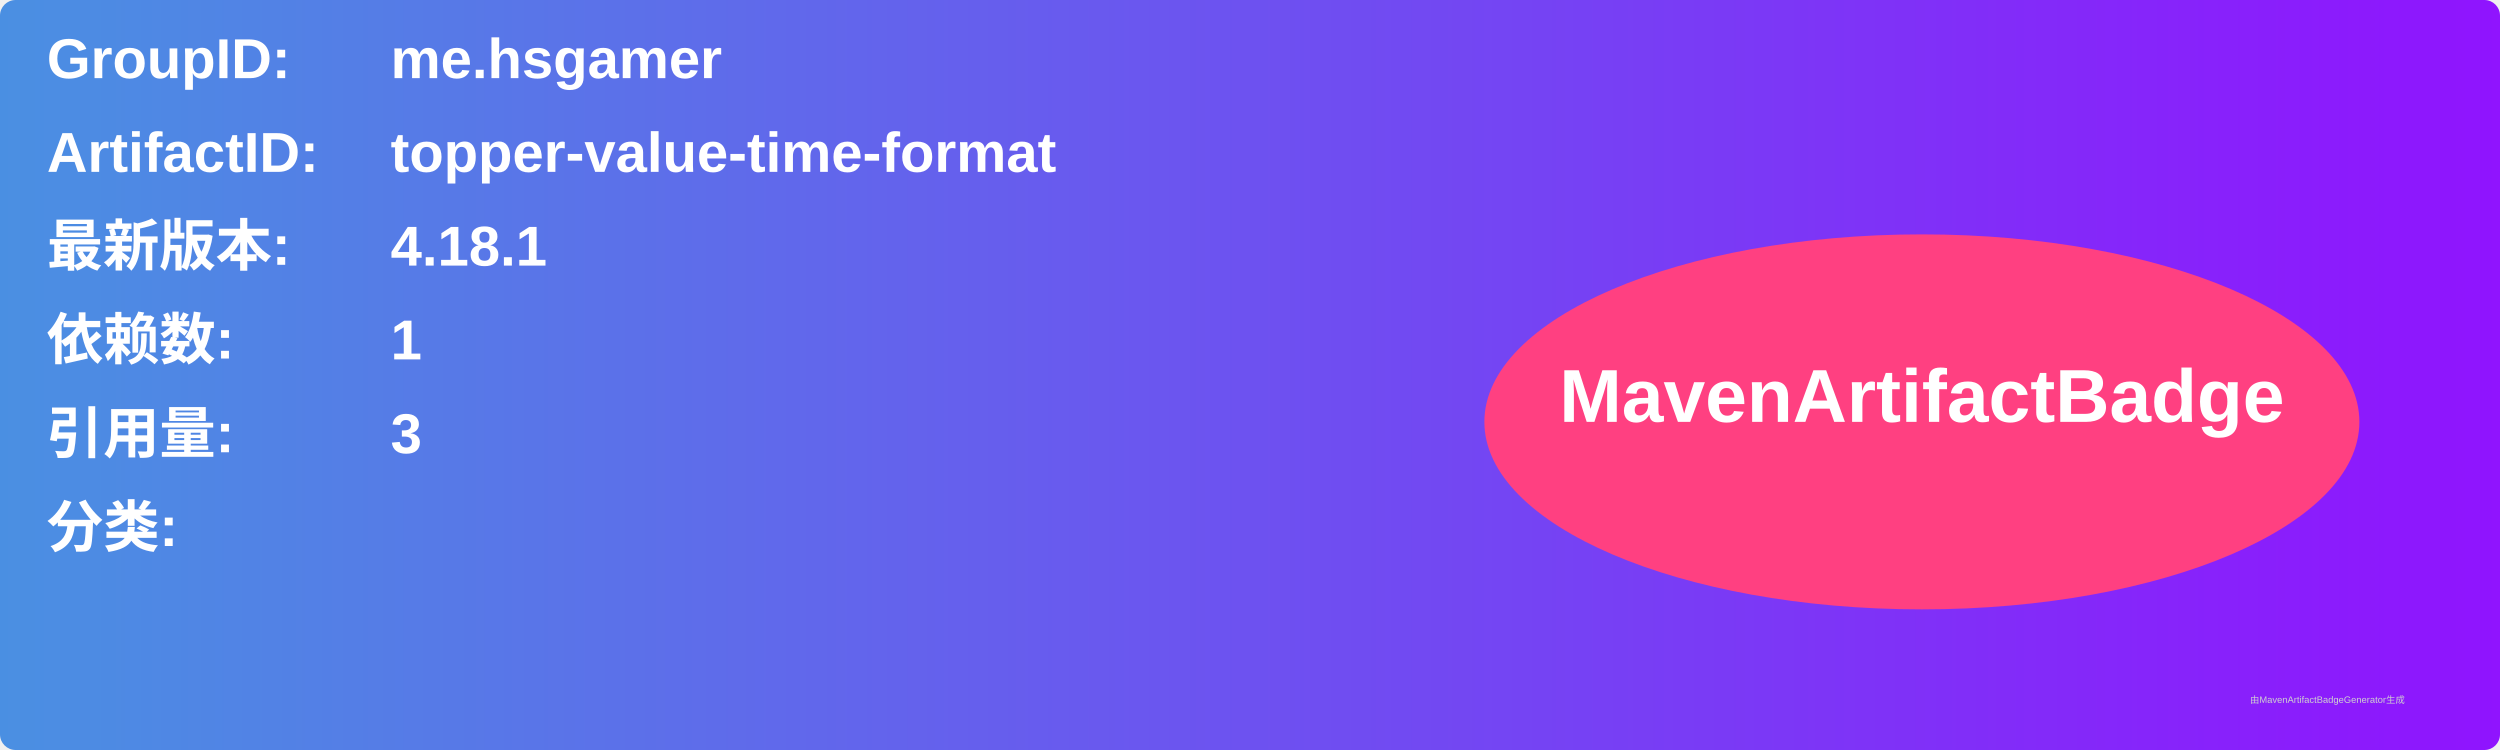
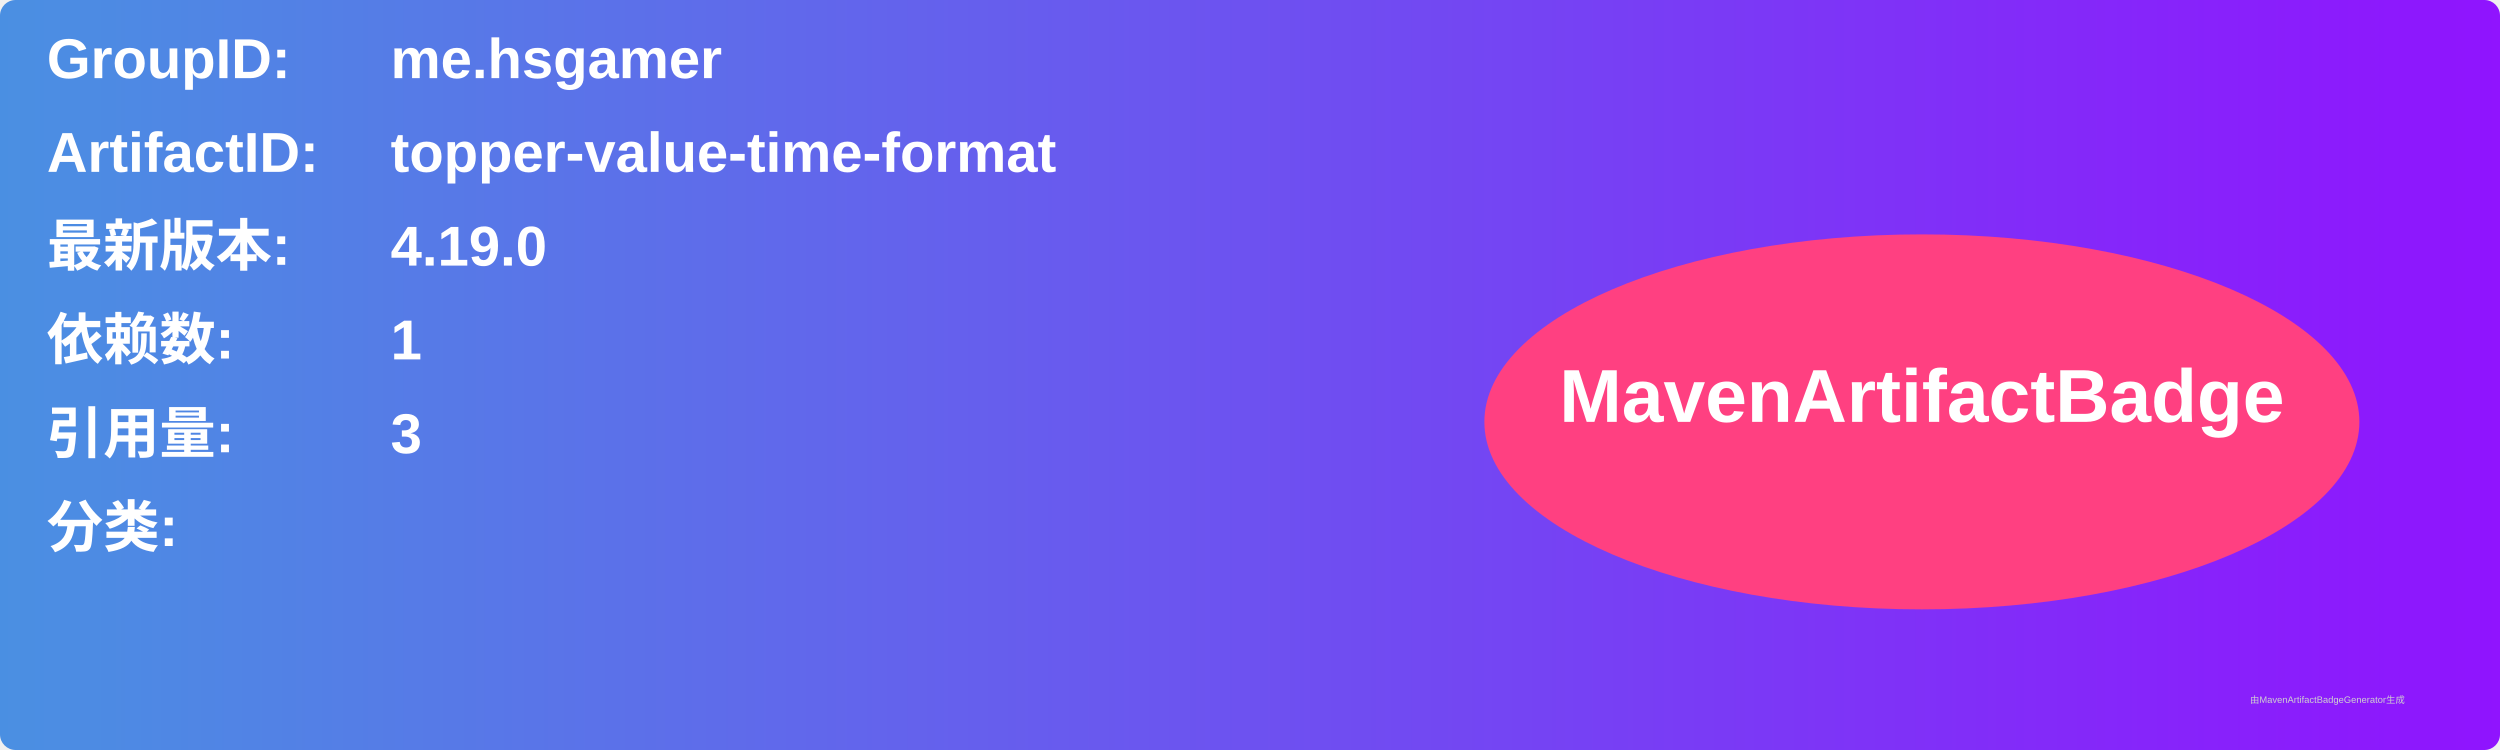
<svg xmlns="http://www.w3.org/2000/svg" width="800" height="240" viewBox="0 0 800 240">
  <linearGradient id="grad" x1="0%" y1="0%" x2="100%" y2="0%">
    <stop offset="0%" stop-color="#4a90e2" />
    <stop offset="100%" stop-color="#9013fe" />
  </linearGradient>
  <rect width="100%" height="100%" rx="5" ry="5" fill="url(#grad)" />
  <g transform="translate(15, 15)">
    <text x="0" y="10" font-family="Arial" font-size="18" fill="white" font-weight="bold" width="260">GroupID:</text>
    <text x="110" y="10" font-family="Arial" font-size="18" fill="white" font-weight="bold" width="460">me.hsgamer</text>
    <text x="0" y="40" font-family="Arial" font-size="18" fill="white" font-weight="bold" width="260">ArtifactID:</text>
    <text x="110" y="40" font-family="Arial" font-size="18" fill="white" font-weight="bold" width="460">topper-value-time-format</text>
    <text x="0" y="70" font-family="Arial" font-size="18" fill="white" font-weight="bold">最新版本:</text>
    <text x="110" y="70" font-family="Arial" font-size="18" fill="white" font-weight="bold">
-       <tspan font-weight="bold">4.18.1</tspan>
+       <tspan font-weight="bold">4.19.0</tspan>
    </text>
    <text x="0" y="100" font-family="Arial" font-size="18" fill="white" font-weight="bold">依赖数: </text>
    <text x="110" y="100" font-family="Arial" font-size="18" fill="white">
      <tspan font-weight="bold">1</tspan>
    </text>
    <text x="0" y="130" font-family="Arial" font-size="18" fill="white" font-weight="bold">引用量: </text>
    <text x="110" y="130" font-family="Arial" font-size="18" fill="white">
      <tspan font-weight="bold">3</tspan>
    </text>
    <text x="0" y="160" font-family="Arial" font-size="18" fill="white" font-weight="bold">分类:</text>
    <text x="10" y="190" font-family="Arial" font-size="10" fill="white">
      <tspan font-weight="bold" />
    </text>
    <ellipse cx="600" cy="120" rx="140" ry="60" fill="#ff4081" />
    <text x="600" y="120" text-anchor="middle" font-family="Arial" font-size="24" fill="white" font-weight="bold">MavenArtifactBadge</text>
  </g>
  <text x="720" y="225" font-family="Arial" font-size="3" fill="#d0d0d0">由MavenArtifactBadgeGenerator生成</text>
</svg>
